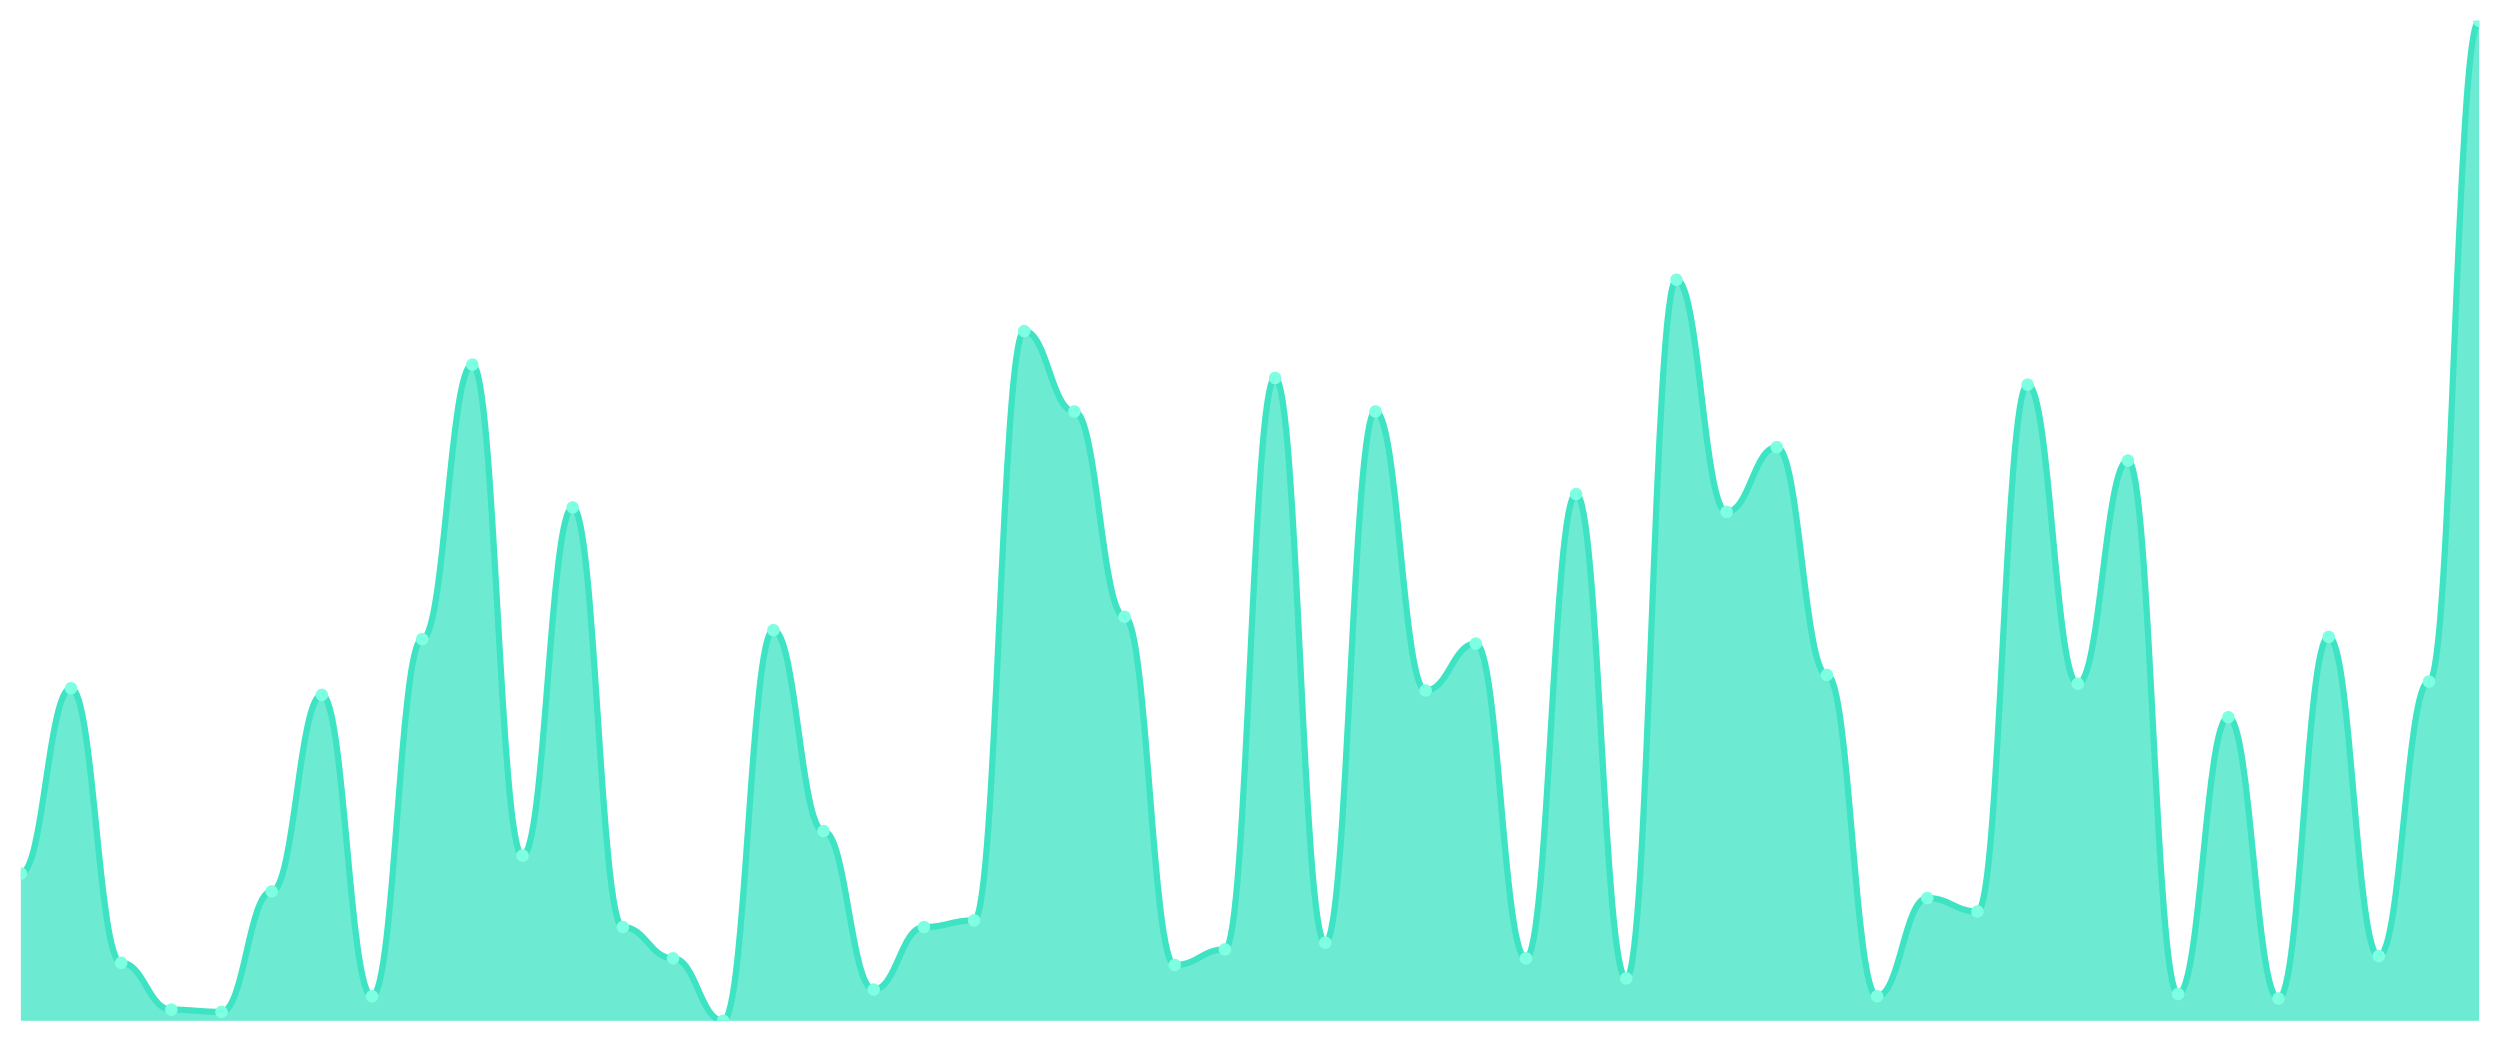
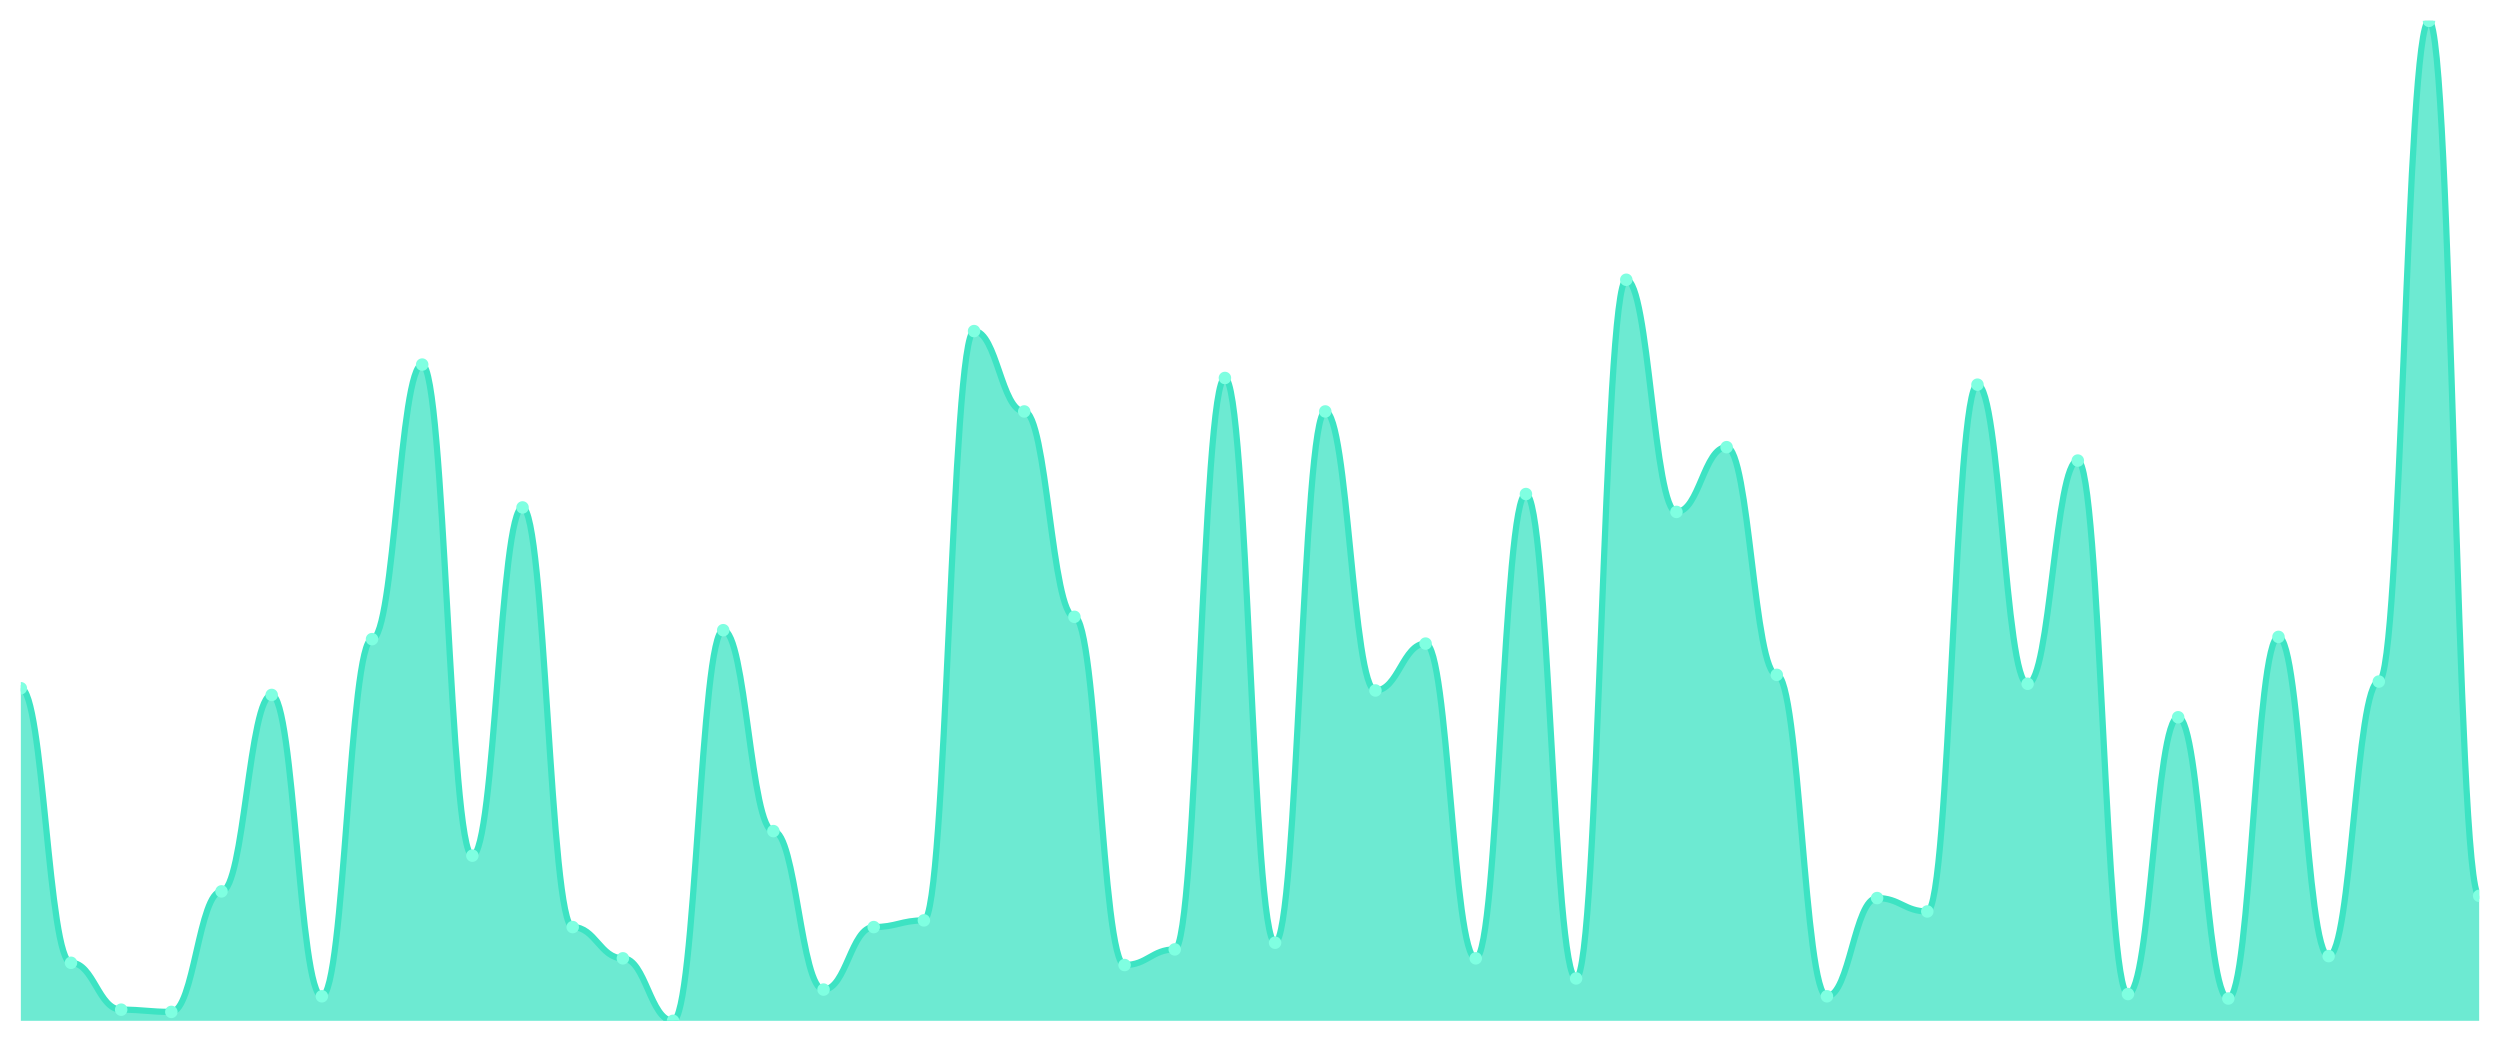
<svg xmlns="http://www.w3.org/2000/svg" viewBox="0 0 1200 500" width="1200" height="500">
  <defs>
    <clipPath id="c">
      <rect x="10" y="10" width="1180" height="480" />
    </clipPath>
  </defs>
  <rect width="1200" height="500" fill="none" />
  <g clip-path="url(#c)">
-     <path d="M 10,490 L 10,419.286 C 20.837,419.286 23.245,330.357 34.082,330.357 C 44.918,330.357 47.327,462.143 58.163,462.143 C 69,462.143 71.408,484.643 82.245,484.643 C 93.082,484.643 95.49,485.714 106.327,485.714 C 117.163,485.714 119.571,427.857 130.408,427.857 C 141.245,427.857 143.653,333.571 154.49,333.571 C 165.327,333.571 167.735,478.214 178.571,478.214 C 189.408,478.214 191.816,306.786 202.653,306.786 C 213.49,306.786 215.898,175 226.735,175 C 237.571,175 239.98,410.714 250.816,410.714 C 261.653,410.714 264.061,243.571 274.898,243.571 C 285.735,243.571 288.143,445 298.98,445 C 309.816,445 312.224,460 323.061,460 C 333.898,460 336.306,490 347.143,490 C 357.98,490 360.388,302.5 371.224,302.5 C 382.061,302.5 384.469,398.929 395.306,398.929 C 406.143,398.929 408.551,475 419.388,475 C 430.224,475 432.633,445 443.469,445 C 454.306,445 456.714,441.786 467.551,441.786 C 478.388,441.786 480.796,158.929 491.633,158.929 C 502.469,158.929 504.878,197.5 515.714,197.5 C 526.551,197.5 528.959,296.071 539.796,296.071 C 550.633,296.071 553.041,463.214 563.878,463.214 C 574.714,463.214 577.122,455.714 587.959,455.714 C 598.796,455.714 601.204,181.429 612.041,181.429 C 622.878,181.429 625.286,452.5 636.122,452.5 C 646.959,452.5 649.367,197.5 660.204,197.5 C 671.041,197.5 673.449,331.429 684.286,331.429 C 695.122,331.429 697.531,308.929 708.367,308.929 C 719.204,308.929 721.612,460 732.449,460 C 743.286,460 745.694,237.143 756.531,237.143 C 767.367,237.143 769.776,469.643 780.612,469.643 C 791.449,469.643 793.857,134.286 804.694,134.286 C 815.531,134.286 817.939,245.714 828.776,245.714 C 839.612,245.714 842.02,214.643 852.857,214.643 C 863.694,214.643 866.102,323.929 876.939,323.929 C 887.776,323.929 890.184,478.214 901.02,478.214 C 911.857,478.214 914.265,431.071 925.102,431.071 C 935.939,431.071 938.347,437.5 949.184,437.5 C 960.02,437.5 962.429,184.643 973.265,184.643 C 984.102,184.643 986.51,328.214 997.347,328.214 C 1008.184,328.214 1010.592,221.071 1021.429,221.071 C 1032.265,221.071 1034.673,477.143 1045.51,477.143 C 1056.347,477.143 1058.755,344.286 1069.592,344.286 C 1080.429,344.286 1082.837,479.286 1093.673,479.286 C 1104.51,479.286 1106.918,305.714 1117.755,305.714 C 1128.592,305.714 1131,458.929 1141.837,458.929 C 1152.673,458.929 1155.082,327.143 1165.918,327.143 C 1176.755,327.143 1179.163,10 1190,10 L 1190,490 Z" fill="rgba(61,227,195,0.75)" />
-     <path d="M 10,419.286 C 20.837,419.286 23.245,330.357 34.082,330.357 C 44.918,330.357 47.327,462.143 58.163,462.143 C 69,462.143 71.408,484.643 82.245,484.643 C 93.082,484.643 95.49,485.714 106.327,485.714 C 117.163,485.714 119.571,427.857 130.408,427.857 C 141.245,427.857 143.653,333.571 154.49,333.571 C 165.327,333.571 167.735,478.214 178.571,478.214 C 189.408,478.214 191.816,306.786 202.653,306.786 C 213.49,306.786 215.898,175 226.735,175 C 237.571,175 239.98,410.714 250.816,410.714 C 261.653,410.714 264.061,243.571 274.898,243.571 C 285.735,243.571 288.143,445 298.98,445 C 309.816,445 312.224,460 323.061,460 C 333.898,460 336.306,490 347.143,490 C 357.98,490 360.388,302.5 371.224,302.5 C 382.061,302.5 384.469,398.929 395.306,398.929 C 406.143,398.929 408.551,475 419.388,475 C 430.224,475 432.633,445 443.469,445 C 454.306,445 456.714,441.786 467.551,441.786 C 478.388,441.786 480.796,158.929 491.633,158.929 C 502.469,158.929 504.878,197.5 515.714,197.5 C 526.551,197.5 528.959,296.071 539.796,296.071 C 550.633,296.071 553.041,463.214 563.878,463.214 C 574.714,463.214 577.122,455.714 587.959,455.714 C 598.796,455.714 601.204,181.429 612.041,181.429 C 622.878,181.429 625.286,452.5 636.122,452.5 C 646.959,452.5 649.367,197.5 660.204,197.5 C 671.041,197.5 673.449,331.429 684.286,331.429 C 695.122,331.429 697.531,308.929 708.367,308.929 C 719.204,308.929 721.612,460 732.449,460 C 743.286,460 745.694,237.143 756.531,237.143 C 767.367,237.143 769.776,469.643 780.612,469.643 C 791.449,469.643 793.857,134.286 804.694,134.286 C 815.531,134.286 817.939,245.714 828.776,245.714 C 839.612,245.714 842.02,214.643 852.857,214.643 C 863.694,214.643 866.102,323.929 876.939,323.929 C 887.776,323.929 890.184,478.214 901.02,478.214 C 911.857,478.214 914.265,431.071 925.102,431.071 C 935.939,431.071 938.347,437.5 949.184,437.5 C 960.02,437.5 962.429,184.643 973.265,184.643 C 984.102,184.643 986.51,328.214 997.347,328.214 C 1008.184,328.214 1010.592,221.071 1021.429,221.071 C 1032.265,221.071 1034.673,477.143 1045.51,477.143 C 1056.347,477.143 1058.755,344.286 1069.592,344.286 C 1080.429,344.286 1082.837,479.286 1093.673,479.286 C 1104.51,479.286 1106.918,305.714 1117.755,305.714 C 1128.592,305.714 1131,458.929 1141.837,458.929 C 1152.673,458.929 1155.082,327.143 1165.918,327.143 C 1176.755,327.143 1179.163,10 1190,10" fill="none" stroke="#3de3c3" stroke-width="3" stroke-linecap="round" stroke-linejoin="round" />
-     <circle cx="10" cy="419.286" r="3" fill="#7fffe1" />
-     <circle cx="34.082" cy="330.357" r="3" fill="#7fffe1" />
-     <circle cx="58.163" cy="462.143" r="3" fill="#7fffe1" />
-     <circle cx="82.245" cy="484.643" r="3" fill="#7fffe1" />
-     <circle cx="106.327" cy="485.714" r="3" fill="#7fffe1" />
-     <circle cx="130.408" cy="427.857" r="3" fill="#7fffe1" />
-     <circle cx="154.49" cy="333.571" r="3" fill="#7fffe1" />
-     <circle cx="178.571" cy="478.214" r="3" fill="#7fffe1" />
-     <circle cx="202.653" cy="306.786" r="3" fill="#7fffe1" />
-     <circle cx="226.735" cy="175" r="3" fill="#7fffe1" />
-     <circle cx="250.816" cy="410.714" r="3" fill="#7fffe1" />
-     <circle cx="274.898" cy="243.571" r="3" fill="#7fffe1" />
-     <circle cx="298.98" cy="445" r="3" fill="#7fffe1" />
-     <circle cx="323.061" cy="460" r="3" fill="#7fffe1" />
-     <circle cx="347.143" cy="490" r="3" fill="#7fffe1" />
-     <circle cx="371.224" cy="302.5" r="3" fill="#7fffe1" />
-     <circle cx="395.306" cy="398.929" r="3" fill="#7fffe1" />
-     <circle cx="419.388" cy="475" r="3" fill="#7fffe1" />
-     <circle cx="443.469" cy="445" r="3" fill="#7fffe1" />
-     <circle cx="467.551" cy="441.786" r="3" fill="#7fffe1" />
-     <circle cx="491.633" cy="158.929" r="3" fill="#7fffe1" />
-     <circle cx="515.714" cy="197.5" r="3" fill="#7fffe1" />
-     <circle cx="539.796" cy="296.071" r="3" fill="#7fffe1" />
-     <circle cx="563.878" cy="463.214" r="3" fill="#7fffe1" />
-     <circle cx="587.959" cy="455.714" r="3" fill="#7fffe1" />
-     <circle cx="612.041" cy="181.429" r="3" fill="#7fffe1" />
-     <circle cx="636.122" cy="452.5" r="3" fill="#7fffe1" />
-     <circle cx="660.204" cy="197.5" r="3" fill="#7fffe1" />
-     <circle cx="684.286" cy="331.429" r="3" fill="#7fffe1" />
-     <circle cx="708.367" cy="308.929" r="3" fill="#7fffe1" />
-     <circle cx="732.449" cy="460" r="3" fill="#7fffe1" />
-     <circle cx="756.531" cy="237.143" r="3" fill="#7fffe1" />
-     <circle cx="780.612" cy="469.643" r="3" fill="#7fffe1" />
-     <circle cx="804.694" cy="134.286" r="3" fill="#7fffe1" />
-     <circle cx="828.776" cy="245.714" r="3" fill="#7fffe1" />
-     <circle cx="852.857" cy="214.643" r="3" fill="#7fffe1" />
-     <circle cx="876.939" cy="323.929" r="3" fill="#7fffe1" />
-     <circle cx="901.02" cy="478.214" r="3" fill="#7fffe1" />
-     <circle cx="925.102" cy="431.071" r="3" fill="#7fffe1" />
-     <circle cx="949.184" cy="437.5" r="3" fill="#7fffe1" />
-     <circle cx="973.265" cy="184.643" r="3" fill="#7fffe1" />
-     <circle cx="997.347" cy="328.214" r="3" fill="#7fffe1" />
-     <circle cx="1021.429" cy="221.071" r="3" fill="#7fffe1" />
-     <circle cx="1045.51" cy="477.143" r="3" fill="#7fffe1" />
-     <circle cx="1069.592" cy="344.286" r="3" fill="#7fffe1" />
-     <circle cx="1093.673" cy="479.286" r="3" fill="#7fffe1" />
-     <circle cx="1117.755" cy="305.714" r="3" fill="#7fffe1" />
-     <circle cx="1141.837" cy="458.929" r="3" fill="#7fffe1" />
-     <circle cx="1165.918" cy="327.143" r="3" fill="#7fffe1" />
-     <circle cx="1190" cy="10" r="3" fill="#7fffe1" />
+     <path d="M 10,490 L 10,330.357 C 20.837,330.357 23.245,462.143 34.082,462.143 C 44.918,462.143 47.327,484.643 58.163,484.643 C 69,484.643 71.408,485.714 82.245,485.714 C 93.082,485.714 95.49,427.857 106.327,427.857 C 117.163,427.857 119.571,333.571 130.408,333.571 C 141.245,333.571 143.653,478.214 154.49,478.214 C 165.327,478.214 167.735,306.786 178.571,306.786 C 189.408,306.786 191.816,175 202.653,175 C 213.49,175 215.898,410.714 226.735,410.714 C 237.571,410.714 239.98,243.571 250.816,243.571 C 261.653,243.571 264.061,445 274.898,445 C 285.735,445 288.143,460 298.98,460 C 309.816,460 312.224,490 323.061,490 C 333.898,490 336.306,302.5 347.143,302.5 C 357.98,302.5 360.388,398.929 371.224,398.929 C 382.061,398.929 384.469,475 395.306,475 C 406.143,475 408.551,445 419.388,445 C 430.224,445 432.633,441.786 443.469,441.786 C 454.306,441.786 456.714,158.929 467.551,158.929 C 478.388,158.929 480.796,197.5 491.633,197.5 C 502.469,197.5 504.878,296.071 515.714,296.071 C 526.551,296.071 528.959,463.214 539.796,463.214 C 550.633,463.214 553.041,455.714 563.878,455.714 C 574.714,455.714 577.122,181.429 587.959,181.429 C 598.796,181.429 601.204,452.5 612.041,452.5 C 622.878,452.5 625.286,197.5 636.122,197.5 C 646.959,197.5 649.367,331.429 660.204,331.429 C 671.041,331.429 673.449,308.929 684.286,308.929 C 695.122,308.929 697.531,460 708.367,460 C 719.204,460 721.612,237.143 732.449,237.143 C 743.286,237.143 745.694,469.643 756.531,469.643 C 767.367,469.643 769.776,134.286 780.612,134.286 C 791.449,134.286 793.857,245.714 804.694,245.714 C 815.531,245.714 817.939,214.643 828.776,214.643 C 839.612,214.643 842.02,323.929 852.857,323.929 C 863.694,323.929 866.102,478.214 876.939,478.214 C 887.776,478.214 890.184,431.071 901.02,431.071 C 911.857,431.071 914.265,437.5 925.102,437.5 C 935.939,437.5 938.347,184.643 949.184,184.643 C 960.02,184.643 962.429,328.214 973.265,328.214 C 984.102,328.214 986.51,221.071 997.347,221.071 C 1008.184,221.071 1010.592,477.143 1021.429,477.143 C 1032.265,477.143 1034.673,344.286 1045.51,344.286 C 1056.347,344.286 1058.755,479.286 1069.592,479.286 C 1080.429,479.286 1082.837,305.714 1093.673,305.714 C 1104.51,305.714 1106.918,458.929 1117.755,458.929 C 1128.592,458.929 1131,327.143 1141.837,327.143 C 1152.673,327.143 1155.082,10 1165.918,10 C 1176.755,10 1179.163,430 1190,430 L 1190,490 Z" fill="rgba(61,227,195,0.75)" />
+     <path d="M 10,330.357 C 20.837,330.357 23.245,462.143 34.082,462.143 C 44.918,462.143 47.327,484.643 58.163,484.643 C 69,484.643 71.408,485.714 82.245,485.714 C 93.082,485.714 95.49,427.857 106.327,427.857 C 117.163,427.857 119.571,333.571 130.408,333.571 C 141.245,333.571 143.653,478.214 154.49,478.214 C 165.327,478.214 167.735,306.786 178.571,306.786 C 189.408,306.786 191.816,175 202.653,175 C 213.49,175 215.898,410.714 226.735,410.714 C 237.571,410.714 239.98,243.571 250.816,243.571 C 261.653,243.571 264.061,445 274.898,445 C 285.735,445 288.143,460 298.98,460 C 309.816,460 312.224,490 323.061,490 C 333.898,490 336.306,302.5 347.143,302.5 C 357.98,302.5 360.388,398.929 371.224,398.929 C 382.061,398.929 384.469,475 395.306,475 C 406.143,475 408.551,445 419.388,445 C 430.224,445 432.633,441.786 443.469,441.786 C 454.306,441.786 456.714,158.929 467.551,158.929 C 478.388,158.929 480.796,197.5 491.633,197.5 C 502.469,197.5 504.878,296.071 515.714,296.071 C 526.551,296.071 528.959,463.214 539.796,463.214 C 550.633,463.214 553.041,455.714 563.878,455.714 C 574.714,455.714 577.122,181.429 587.959,181.429 C 598.796,181.429 601.204,452.5 612.041,452.5 C 622.878,452.5 625.286,197.5 636.122,197.5 C 646.959,197.5 649.367,331.429 660.204,331.429 C 671.041,331.429 673.449,308.929 684.286,308.929 C 695.122,308.929 697.531,460 708.367,460 C 719.204,460 721.612,237.143 732.449,237.143 C 743.286,237.143 745.694,469.643 756.531,469.643 C 767.367,469.643 769.776,134.286 780.612,134.286 C 791.449,134.286 793.857,245.714 804.694,245.714 C 815.531,245.714 817.939,214.643 828.776,214.643 C 839.612,214.643 842.02,323.929 852.857,323.929 C 863.694,323.929 866.102,478.214 876.939,478.214 C 887.776,478.214 890.184,431.071 901.02,431.071 C 911.857,431.071 914.265,437.5 925.102,437.5 C 935.939,437.5 938.347,184.643 949.184,184.643 C 960.02,184.643 962.429,328.214 973.265,328.214 C 984.102,328.214 986.51,221.071 997.347,221.071 C 1008.184,221.071 1010.592,477.143 1021.429,477.143 C 1032.265,477.143 1034.673,344.286 1045.51,344.286 C 1056.347,344.286 1058.755,479.286 1069.592,479.286 C 1080.429,479.286 1082.837,305.714 1093.673,305.714 C 1104.51,305.714 1106.918,458.929 1117.755,458.929 C 1128.592,458.929 1131,327.143 1141.837,327.143 C 1152.673,327.143 1155.082,10 1165.918,10 C 1176.755,10 1179.163,430 1190,430" fill="none" stroke="#3de3c3" stroke-width="3" stroke-linecap="round" stroke-linejoin="round" />
+     <circle cx="10" cy="330.357" r="3" fill="#7fffe1" />
+     <circle cx="34.082" cy="462.143" r="3" fill="#7fffe1" />
+     <circle cx="58.163" cy="484.643" r="3" fill="#7fffe1" />
+     <circle cx="82.245" cy="485.714" r="3" fill="#7fffe1" />
+     <circle cx="106.327" cy="427.857" r="3" fill="#7fffe1" />
+     <circle cx="130.408" cy="333.571" r="3" fill="#7fffe1" />
+     <circle cx="154.49" cy="478.214" r="3" fill="#7fffe1" />
+     <circle cx="178.571" cy="306.786" r="3" fill="#7fffe1" />
+     <circle cx="202.653" cy="175" r="3" fill="#7fffe1" />
+     <circle cx="226.735" cy="410.714" r="3" fill="#7fffe1" />
+     <circle cx="250.816" cy="243.571" r="3" fill="#7fffe1" />
+     <circle cx="274.898" cy="445" r="3" fill="#7fffe1" />
+     <circle cx="298.98" cy="460" r="3" fill="#7fffe1" />
+     <circle cx="323.061" cy="490" r="3" fill="#7fffe1" />
+     <circle cx="347.143" cy="302.5" r="3" fill="#7fffe1" />
+     <circle cx="371.224" cy="398.929" r="3" fill="#7fffe1" />
+     <circle cx="395.306" cy="475" r="3" fill="#7fffe1" />
+     <circle cx="419.388" cy="445" r="3" fill="#7fffe1" />
+     <circle cx="443.469" cy="441.786" r="3" fill="#7fffe1" />
+     <circle cx="467.551" cy="158.929" r="3" fill="#7fffe1" />
+     <circle cx="491.633" cy="197.5" r="3" fill="#7fffe1" />
+     <circle cx="515.714" cy="296.071" r="3" fill="#7fffe1" />
+     <circle cx="539.796" cy="463.214" r="3" fill="#7fffe1" />
+     <circle cx="563.878" cy="455.714" r="3" fill="#7fffe1" />
+     <circle cx="587.959" cy="181.429" r="3" fill="#7fffe1" />
+     <circle cx="612.041" cy="452.5" r="3" fill="#7fffe1" />
+     <circle cx="636.122" cy="197.5" r="3" fill="#7fffe1" />
+     <circle cx="660.204" cy="331.429" r="3" fill="#7fffe1" />
+     <circle cx="684.286" cy="308.929" r="3" fill="#7fffe1" />
+     <circle cx="708.367" cy="460" r="3" fill="#7fffe1" />
+     <circle cx="732.449" cy="237.143" r="3" fill="#7fffe1" />
+     <circle cx="756.531" cy="469.643" r="3" fill="#7fffe1" />
+     <circle cx="780.612" cy="134.286" r="3" fill="#7fffe1" />
+     <circle cx="804.694" cy="245.714" r="3" fill="#7fffe1" />
+     <circle cx="828.776" cy="214.643" r="3" fill="#7fffe1" />
+     <circle cx="852.857" cy="323.929" r="3" fill="#7fffe1" />
+     <circle cx="876.939" cy="478.214" r="3" fill="#7fffe1" />
+     <circle cx="901.02" cy="431.071" r="3" fill="#7fffe1" />
+     <circle cx="925.102" cy="437.5" r="3" fill="#7fffe1" />
+     <circle cx="949.184" cy="184.643" r="3" fill="#7fffe1" />
+     <circle cx="973.265" cy="328.214" r="3" fill="#7fffe1" />
+     <circle cx="997.347" cy="221.071" r="3" fill="#7fffe1" />
+     <circle cx="1021.429" cy="477.143" r="3" fill="#7fffe1" />
+     <circle cx="1045.51" cy="344.286" r="3" fill="#7fffe1" />
+     <circle cx="1069.592" cy="479.286" r="3" fill="#7fffe1" />
+     <circle cx="1093.673" cy="305.714" r="3" fill="#7fffe1" />
+     <circle cx="1117.755" cy="458.929" r="3" fill="#7fffe1" />
+     <circle cx="1141.837" cy="327.143" r="3" fill="#7fffe1" />
+     <circle cx="1165.918" cy="10" r="3" fill="#7fffe1" />
+     <circle cx="1190" cy="430" r="3" fill="#7fffe1" />
  </g>
</svg>
